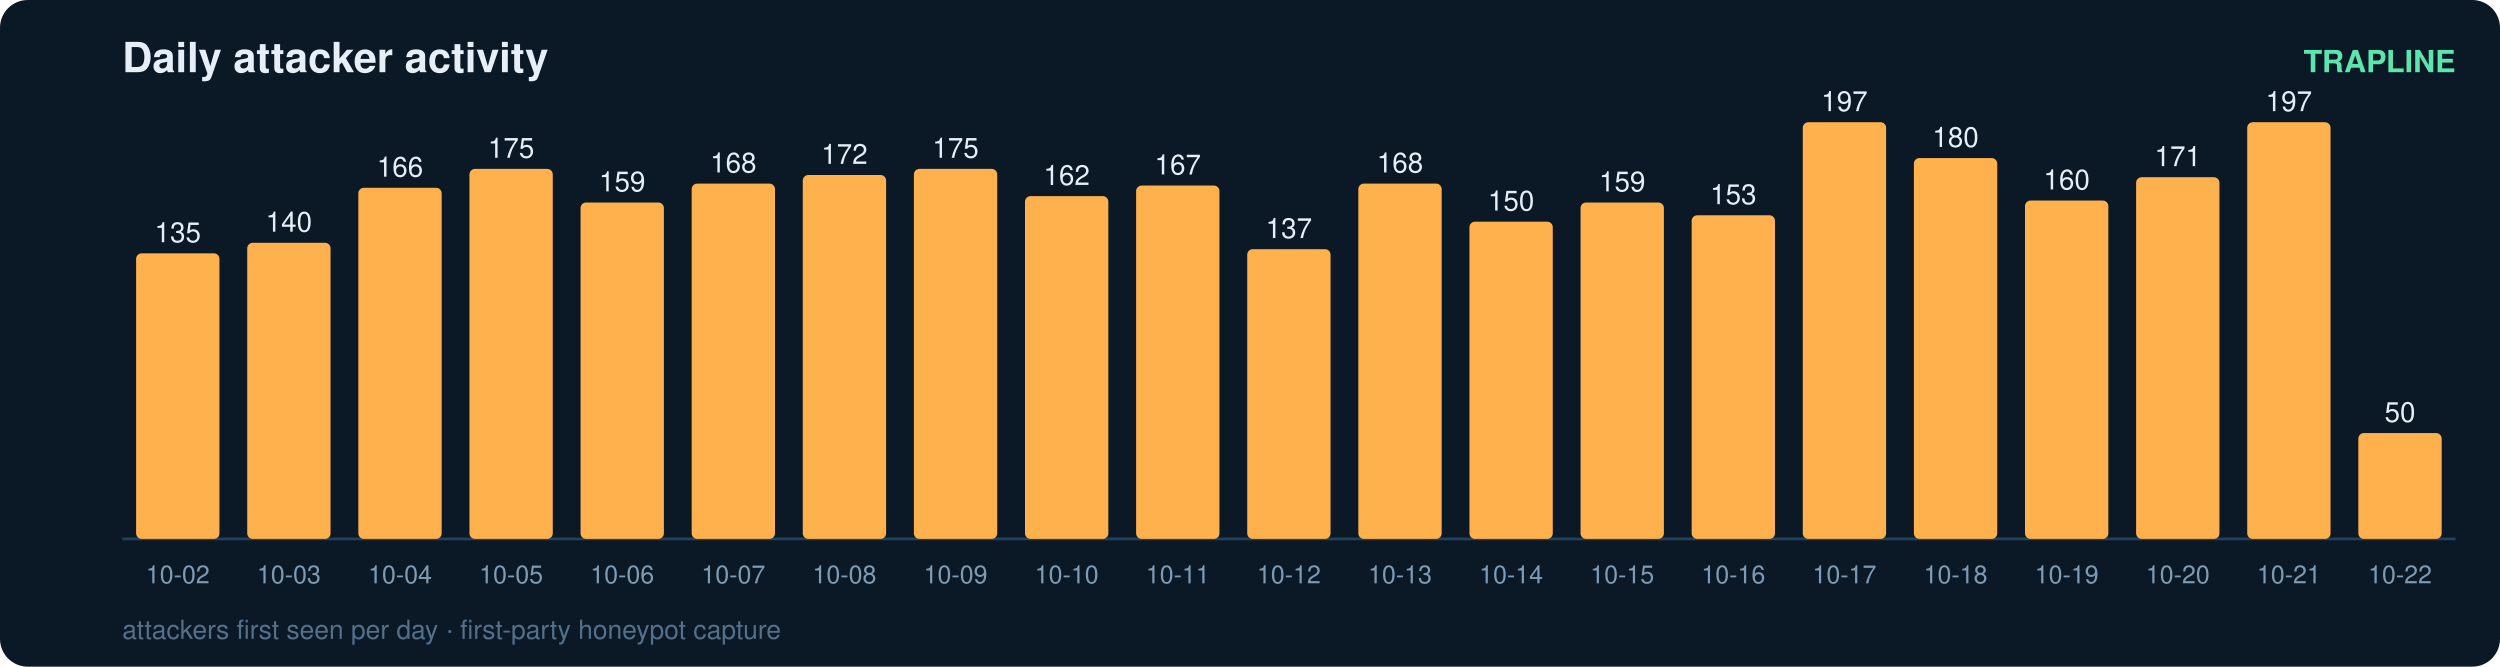
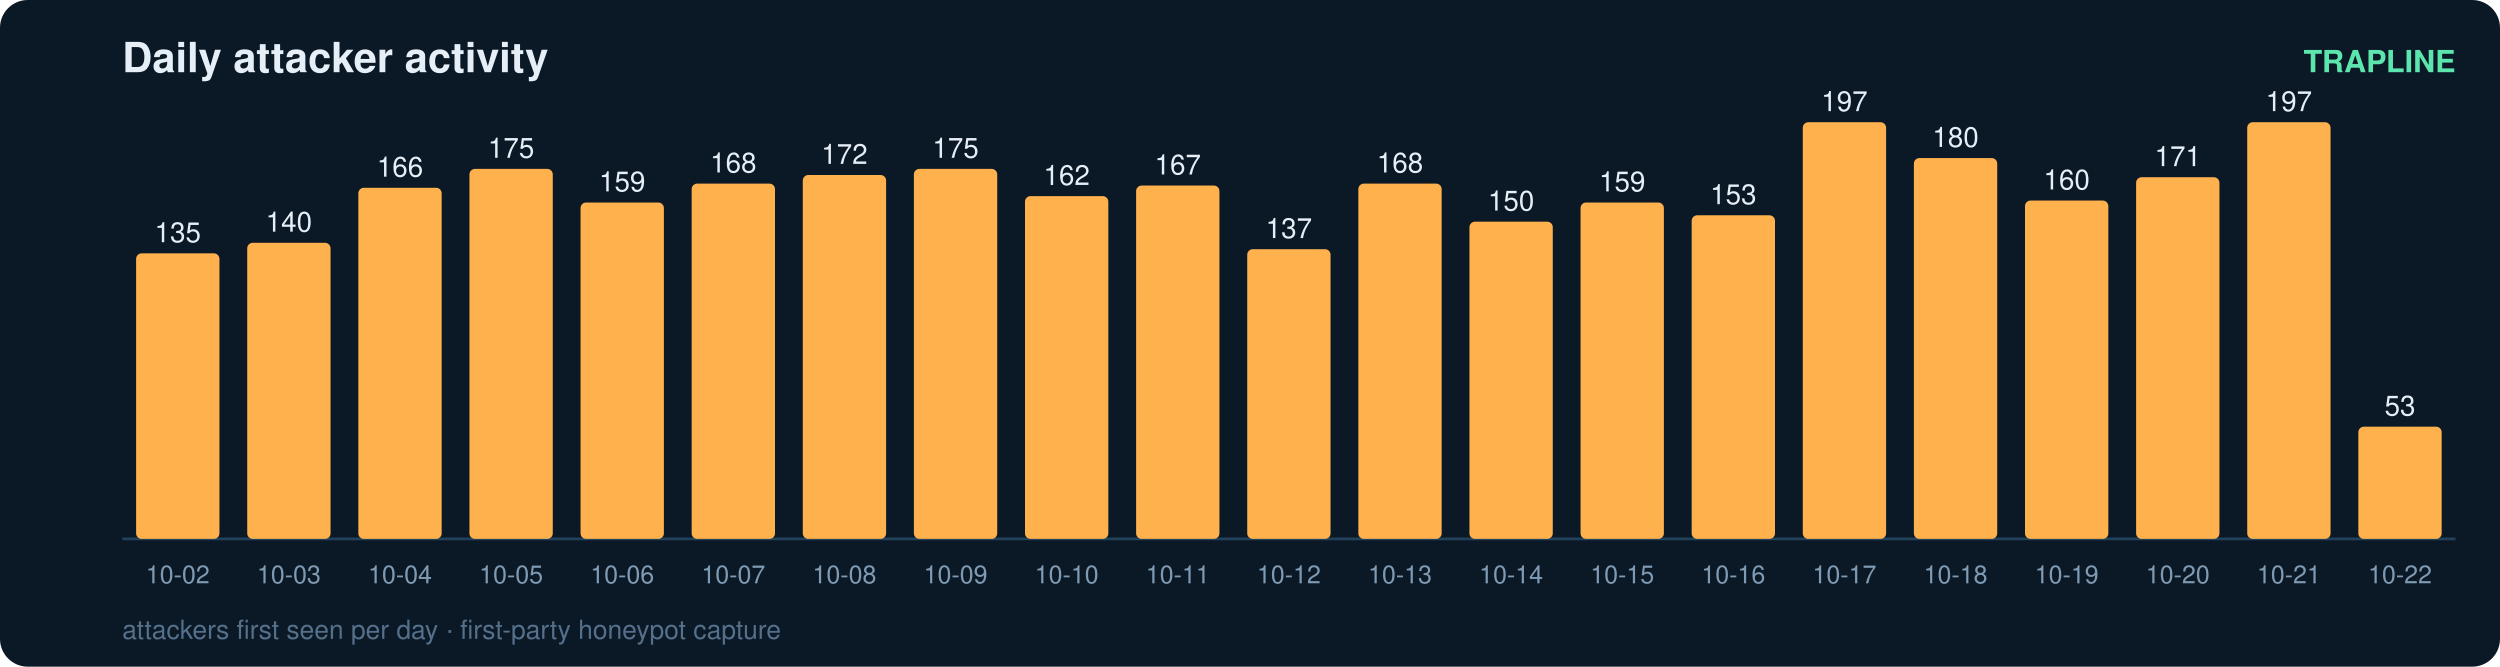
<svg xmlns="http://www.w3.org/2000/svg" width="900" height="240" viewBox="0 0 900 240" font-family="ui-sans-serif,Segoe UI,Helvetica,Arial">
  <rect width="900" height="240" rx="10" fill="#0b1826" />
  <text x="44" y="26" fill="#e6eff7" font-size="15" font-weight="700">Daily attacker activity</text>
  <text x="884" y="26" fill="#5ce6ad" font-size="11" text-anchor="end" font-weight="600">TRAPLINE</text>
  <line x1="44" y1="194" x2="884" y2="194" stroke="#22415a" stroke-width="1" />
  <rect x="49" y="91.2" width="30" height="102.8" rx="2" fill="#ffb14e" />
  <text x="64.0" y="87.2" fill="#e6eff7" font-size="10" text-anchor="middle" font-variant-numeric="tabular-nums">135</text>
  <text x="64.0" y="210.0" fill="#7f9bb3" font-size="9" text-anchor="middle">10-02</text>
  <rect x="89" y="87.4" width="30" height="106.6" rx="2" fill="#ffb14e" />
  <text x="104.0" y="83.4" fill="#e6eff7" font-size="10" text-anchor="middle" font-variant-numeric="tabular-nums">140</text>
  <text x="104.0" y="210.0" fill="#7f9bb3" font-size="9" text-anchor="middle">10-03</text>
  <rect x="129" y="67.6" width="30" height="126.4" rx="2" fill="#ffb14e" />
  <text x="144.0" y="63.6" fill="#e6eff7" font-size="10" text-anchor="middle" font-variant-numeric="tabular-nums">166</text>
  <text x="144.0" y="210.0" fill="#7f9bb3" font-size="9" text-anchor="middle">10-04</text>
  <rect x="169" y="60.8" width="30" height="133.2" rx="2" fill="#ffb14e" />
  <text x="184.0" y="56.8" fill="#e6eff7" font-size="10" text-anchor="middle" font-variant-numeric="tabular-nums">175</text>
  <text x="184.0" y="210.0" fill="#7f9bb3" font-size="9" text-anchor="middle">10-05</text>
  <rect x="209" y="72.9" width="30" height="121.1" rx="2" fill="#ffb14e" />
  <text x="224.0" y="68.9" fill="#e6eff7" font-size="10" text-anchor="middle" font-variant-numeric="tabular-nums">159</text>
  <text x="224.0" y="210.0" fill="#7f9bb3" font-size="9" text-anchor="middle">10-06</text>
  <rect x="249" y="66.1" width="30" height="127.9" rx="2" fill="#ffb14e" />
  <text x="264.0" y="62.1" fill="#e6eff7" font-size="10" text-anchor="middle" font-variant-numeric="tabular-nums">168</text>
  <text x="264.0" y="210.0" fill="#7f9bb3" font-size="9" text-anchor="middle">10-07</text>
  <rect x="289" y="63.0" width="30" height="131.0" rx="2" fill="#ffb14e" />
  <text x="304.0" y="59.0" fill="#e6eff7" font-size="10" text-anchor="middle" font-variant-numeric="tabular-nums">172</text>
  <text x="304.0" y="210.0" fill="#7f9bb3" font-size="9" text-anchor="middle">10-08</text>
  <rect x="329" y="60.8" width="30" height="133.2" rx="2" fill="#ffb14e" />
  <text x="344.0" y="56.8" fill="#e6eff7" font-size="10" text-anchor="middle" font-variant-numeric="tabular-nums">175</text>
  <text x="344.0" y="210.0" fill="#7f9bb3" font-size="9" text-anchor="middle">10-09</text>
  <rect x="369" y="70.6" width="30" height="123.4" rx="2" fill="#ffb14e" />
  <text x="384.0" y="66.6" fill="#e6eff7" font-size="10" text-anchor="middle" font-variant-numeric="tabular-nums">162</text>
  <text x="384.0" y="210.0" fill="#7f9bb3" font-size="9" text-anchor="middle">10-10</text>
  <rect x="409" y="66.8" width="30" height="127.2" rx="2" fill="#ffb14e" />
  <text x="424.0" y="62.8" fill="#e6eff7" font-size="10" text-anchor="middle" font-variant-numeric="tabular-nums">167</text>
  <text x="424.0" y="210.0" fill="#7f9bb3" font-size="9" text-anchor="middle">10-11</text>
  <rect x="449" y="89.7" width="30" height="104.3" rx="2" fill="#ffb14e" />
  <text x="464.0" y="85.7" fill="#e6eff7" font-size="10" text-anchor="middle" font-variant-numeric="tabular-nums">137</text>
  <text x="464.0" y="210.0" fill="#7f9bb3" font-size="9" text-anchor="middle">10-12</text>
  <rect x="489" y="66.1" width="30" height="127.9" rx="2" fill="#ffb14e" />
  <text x="504.0" y="62.1" fill="#e6eff7" font-size="10" text-anchor="middle" font-variant-numeric="tabular-nums">168</text>
  <text x="504.0" y="210.0" fill="#7f9bb3" font-size="9" text-anchor="middle">10-13</text>
  <rect x="529" y="79.8" width="30" height="114.2" rx="2" fill="#ffb14e" />
  <text x="544.0" y="75.8" fill="#e6eff7" font-size="10" text-anchor="middle" font-variant-numeric="tabular-nums">150</text>
  <text x="544.0" y="210.0" fill="#7f9bb3" font-size="9" text-anchor="middle">10-14</text>
  <rect x="569" y="72.9" width="30" height="121.1" rx="2" fill="#ffb14e" />
  <text x="584.0" y="68.9" fill="#e6eff7" font-size="10" text-anchor="middle" font-variant-numeric="tabular-nums">159</text>
  <text x="584.0" y="210.0" fill="#7f9bb3" font-size="9" text-anchor="middle">10-15</text>
  <rect x="609" y="77.5" width="30" height="116.5" rx="2" fill="#ffb14e" />
  <text x="624.0" y="73.5" fill="#e6eff7" font-size="10" text-anchor="middle" font-variant-numeric="tabular-nums">153</text>
  <text x="624.0" y="210.0" fill="#7f9bb3" font-size="9" text-anchor="middle">10-16</text>
  <rect x="649" y="44.0" width="30" height="150.0" rx="2" fill="#ffb14e" />
  <text x="664.0" y="40.0" fill="#e6eff7" font-size="10" text-anchor="middle" font-variant-numeric="tabular-nums">197</text>
  <text x="664.0" y="210.0" fill="#7f9bb3" font-size="9" text-anchor="middle">10-17</text>
  <rect x="689" y="56.9" width="30" height="137.1" rx="2" fill="#ffb14e" />
  <text x="704.0" y="52.9" fill="#e6eff7" font-size="10" text-anchor="middle" font-variant-numeric="tabular-nums">180</text>
  <text x="704.0" y="210.0" fill="#7f9bb3" font-size="9" text-anchor="middle">10-18</text>
  <rect x="729" y="72.2" width="30" height="121.8" rx="2" fill="#ffb14e" />
  <text x="744.0" y="68.2" fill="#e6eff7" font-size="10" text-anchor="middle" font-variant-numeric="tabular-nums">160</text>
  <text x="744.0" y="210.0" fill="#7f9bb3" font-size="9" text-anchor="middle">10-19</text>
  <rect x="769" y="63.8" width="30" height="130.2" rx="2" fill="#ffb14e" />
  <text x="784.0" y="59.8" fill="#e6eff7" font-size="10" text-anchor="middle" font-variant-numeric="tabular-nums">171</text>
  <text x="784.0" y="210.0" fill="#7f9bb3" font-size="9" text-anchor="middle">10-20</text>
  <rect x="809" y="44.0" width="30" height="150.0" rx="2" fill="#ffb14e" />
  <text x="824.0" y="40.0" fill="#e6eff7" font-size="10" text-anchor="middle" font-variant-numeric="tabular-nums">197</text>
  <text x="824.0" y="210.0" fill="#7f9bb3" font-size="9" text-anchor="middle">10-21</text>
-   <rect x="849" y="155.9" width="30" height="38.1" rx="2" fill="#ffb14e" />
-   <text x="864.0" y="151.9" fill="#e6eff7" font-size="10" text-anchor="middle" font-variant-numeric="tabular-nums">50</text>
+   <rect x="849" y="153.6" width="30" height="40.4" rx="2" fill="#ffb14e" />
+   <text x="864.0" y="149.6" fill="#e6eff7" font-size="10" text-anchor="middle" font-variant-numeric="tabular-nums">53</text>
  <text x="864.0" y="210.0" fill="#7f9bb3" font-size="9" text-anchor="middle">10-22</text>
  <text x="44" y="230" fill="#54708a" font-size="9.5">attackers first seen per day · first-party honeypot capture</text>
</svg>
